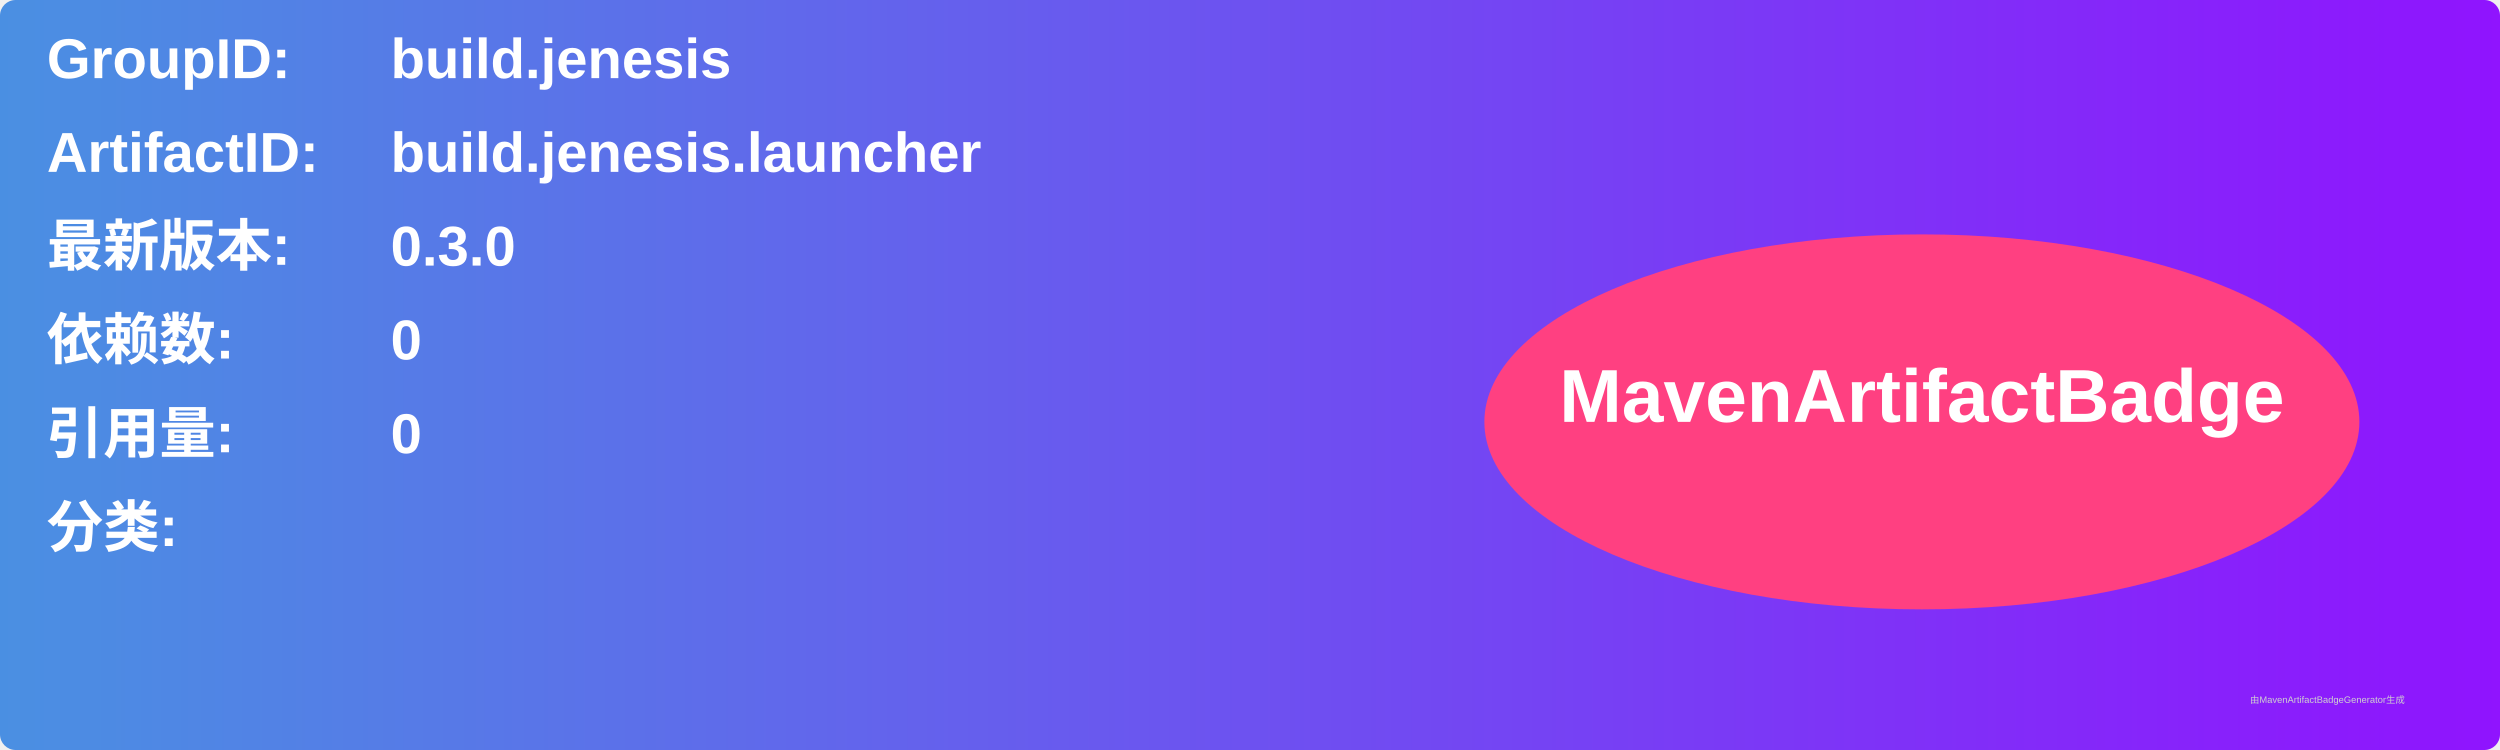
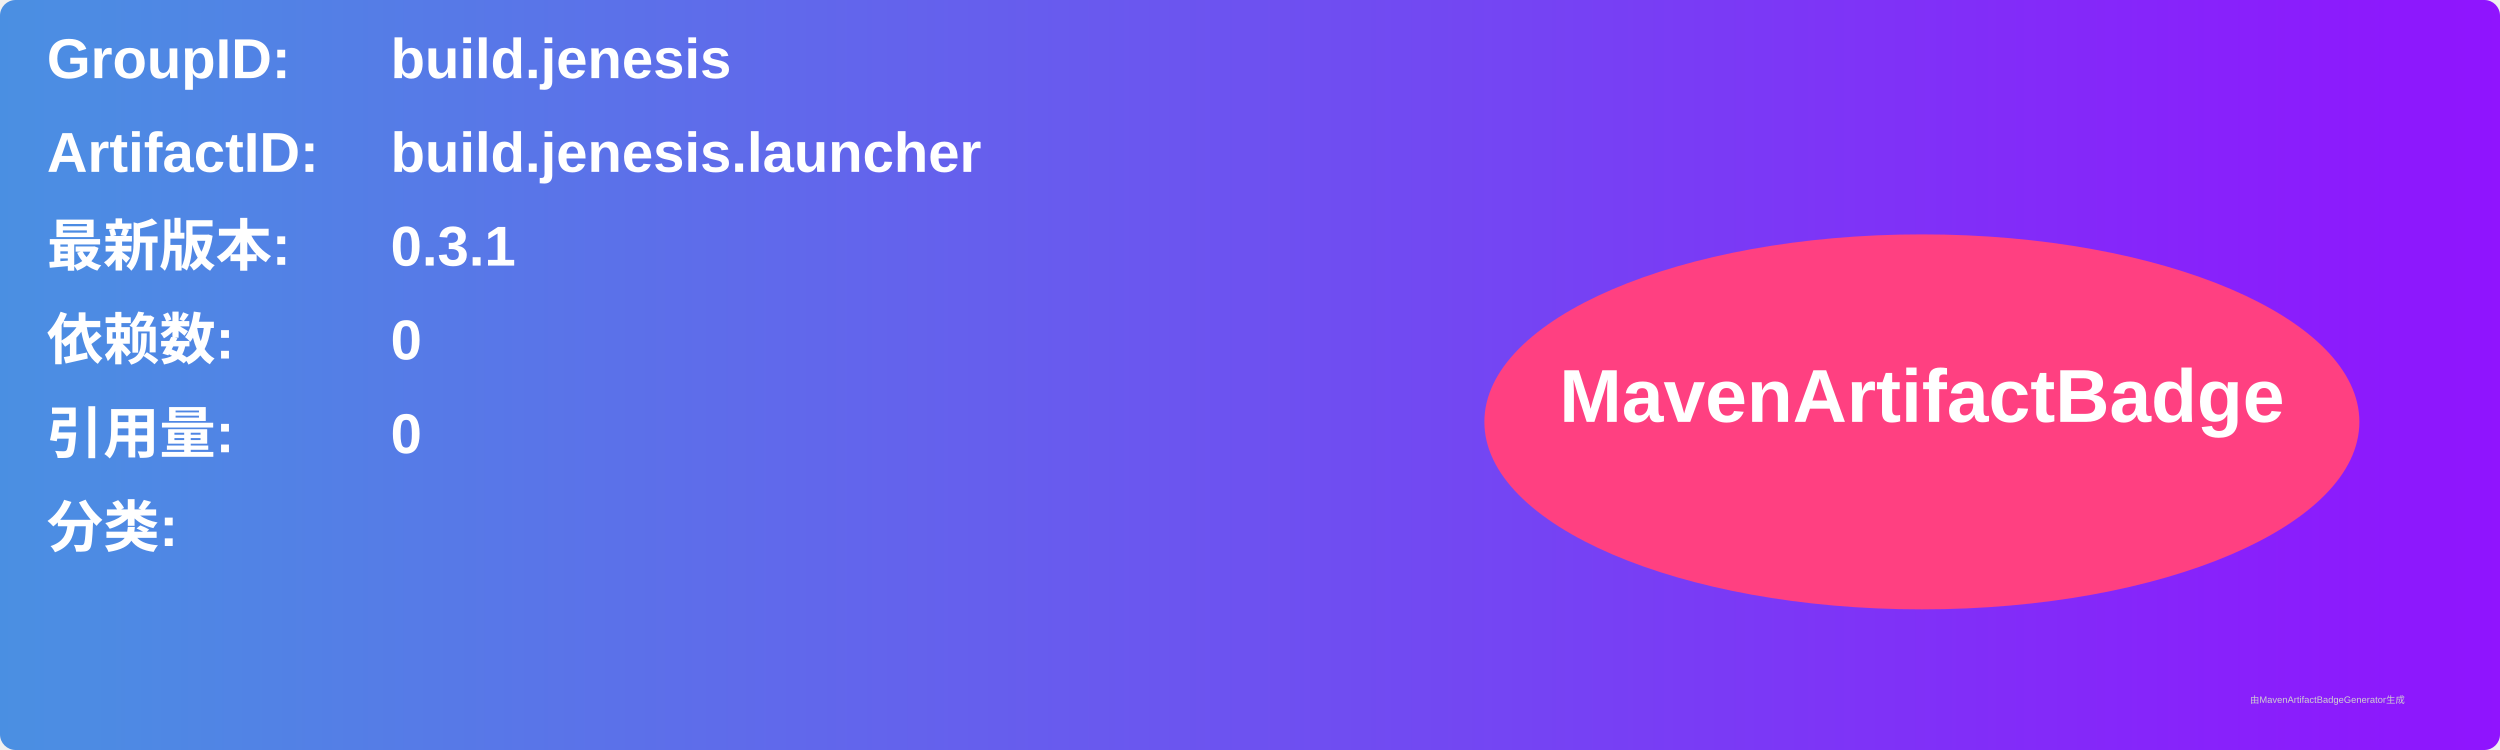
<svg xmlns="http://www.w3.org/2000/svg" width="800" height="240" viewBox="0 0 800 240">
  <linearGradient id="grad" x1="0%" y1="0%" x2="100%" y2="0%">
    <stop offset="0%" stop-color="#4a90e2" />
    <stop offset="100%" stop-color="#9013fe" />
  </linearGradient>
  <rect width="100%" height="100%" rx="5" ry="5" fill="url(#grad)" />
  <g transform="translate(15, 15)">
    <text x="0" y="10" font-family="Arial" font-size="18" fill="white" font-weight="bold" width="260">GroupID:</text>
    <text x="110" y="10" font-family="Arial" font-size="18" fill="white" font-weight="bold" width="460">build.jenesis</text>
    <text x="0" y="40" font-family="Arial" font-size="18" fill="white" font-weight="bold" width="260">ArtifactID:</text>
    <text x="110" y="40" font-family="Arial" font-size="18" fill="white" font-weight="bold" width="460">build.jenesis.launcher</text>
    <text x="0" y="70" font-family="Arial" font-size="18" fill="white" font-weight="bold">最新版本:</text>
    <text x="110" y="70" font-family="Arial" font-size="18" fill="white" font-weight="bold">
-       <tspan font-weight="bold">0.3.0</tspan>
+       <tspan font-weight="bold">0.3.1</tspan>
    </text>
    <text x="0" y="100" font-family="Arial" font-size="18" fill="white" font-weight="bold">依赖数: </text>
    <text x="110" y="100" font-family="Arial" font-size="18" fill="white">
      <tspan font-weight="bold">0</tspan>
    </text>
    <text x="0" y="130" font-family="Arial" font-size="18" fill="white" font-weight="bold">引用量: </text>
    <text x="110" y="130" font-family="Arial" font-size="18" fill="white">
      <tspan font-weight="bold">0</tspan>
    </text>
    <text x="0" y="160" font-family="Arial" font-size="18" fill="white" font-weight="bold">分类:</text>
    <text x="10" y="190" font-family="Arial" font-size="10" fill="white">
      <tspan font-weight="bold" />
    </text>
    <ellipse cx="600" cy="120" rx="140" ry="60" fill="#ff4081" />
    <text x="600" y="120" text-anchor="middle" font-family="Arial" font-size="24" fill="white" font-weight="bold">MavenArtifactBadge</text>
  </g>
  <text x="720" y="225" font-family="Arial" font-size="3" fill="#d0d0d0">由MavenArtifactBadgeGenerator生成</text>
</svg>
